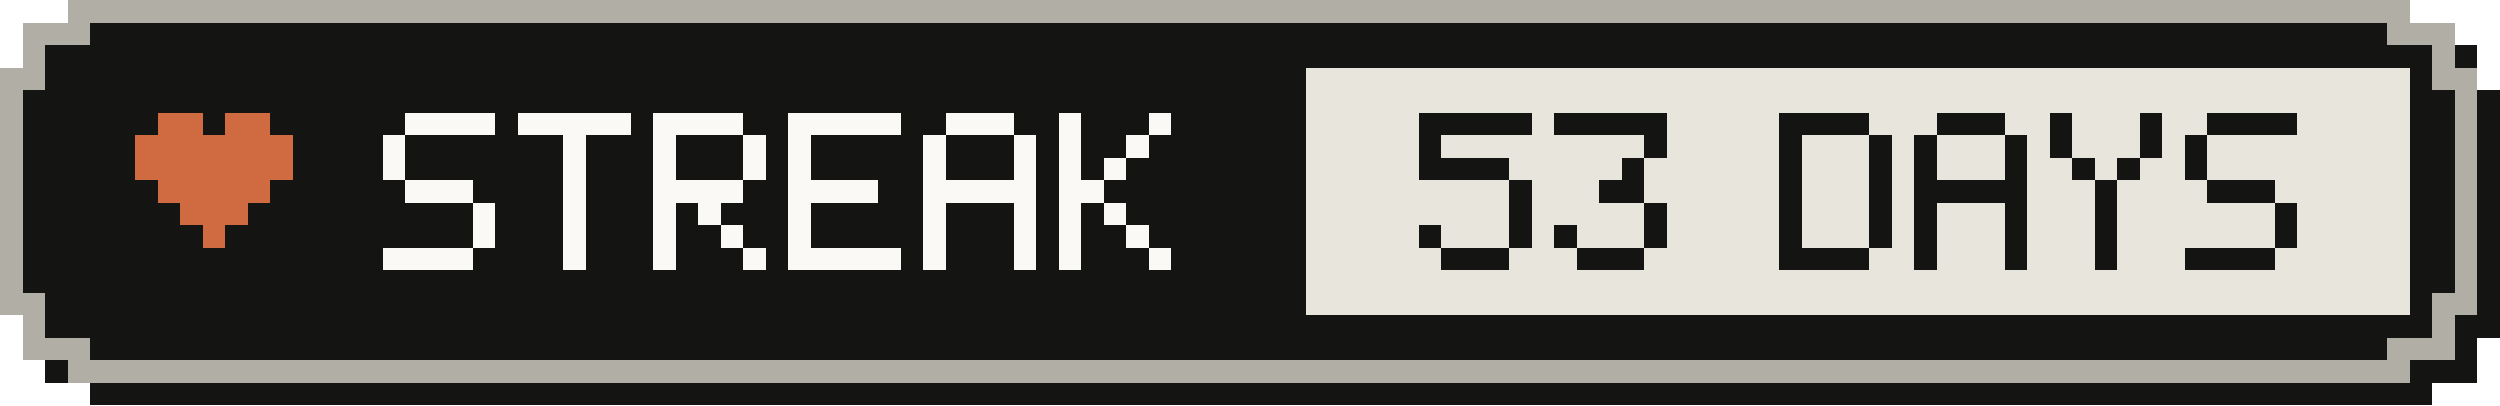
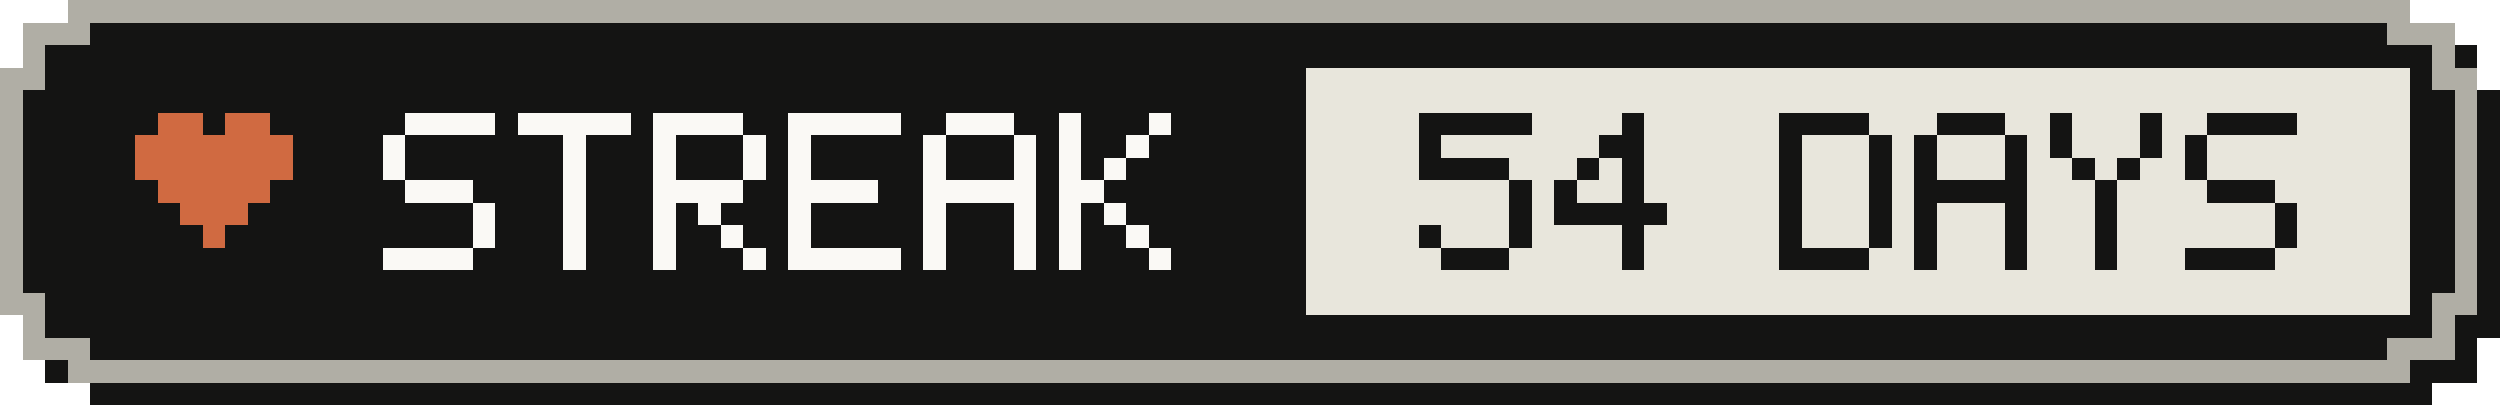
- <svg xmlns="http://www.w3.org/2000/svg" width="111" height="18" viewBox="0 0 111 18" role="img" aria-label="Active-day streak: 53 Days">
+ <svg xmlns="http://www.w3.org/2000/svg" width="111" height="18" viewBox="0 0 111 18" role="img" aria-label="Active-day streak: 54 Days">
  <g shape-rendering="crispEdges">
    <path fill="#141413" d="M4,1 H108 V2 H110 V4 H111 V15 H110 V17 H108 V18 H4 V17 H2 V15 H1 V4 H2 V2 H4 Z" />
    <path fill="#b0aea5" d="M3,0 H107 V1 H109 V3 H110 V14 H109 V16 H107 V17 H3 V16 H1 V14 H0 V3 H1 V1 H3 Z" />
    <path fill="#141413" d="M4,1 H106 V2 H108 V4 H109 V13 H108 V15 H106 V16 H4 V15 H2 V13 H1 V4 H2 V2 H4 Z" />
    <rect fill="#e8e6dc" x="58" y="3" width="49" height="11" />
    <g fill="#d06a41">
      <rect x="7" y="5" width="2" height="1" />
      <rect x="10" y="5" width="2" height="1" />
      <rect x="6" y="6" width="7" height="1" />
      <rect x="6" y="7" width="7" height="1" />
      <rect x="7" y="8" width="5" height="1" />
      <rect x="8" y="9" width="3" height="1" />
      <rect x="9" y="10" width="1" height="1" />
    </g>
    <g fill="#faf9f5">
      <rect x="18" y="5" width="4" height="1" />
      <rect x="17" y="6" width="1" height="1" />
      <rect x="17" y="7" width="1" height="1" />
      <rect x="18" y="8" width="3" height="1" />
      <rect x="21" y="9" width="1" height="1" />
      <rect x="21" y="10" width="1" height="1" />
      <rect x="17" y="11" width="4" height="1" />
      <rect x="23" y="5" width="5" height="1" />
      <rect x="25" y="6" width="1" height="1" />
      <rect x="25" y="7" width="1" height="1" />
      <rect x="25" y="8" width="1" height="1" />
      <rect x="25" y="9" width="1" height="1" />
      <rect x="25" y="10" width="1" height="1" />
      <rect x="25" y="11" width="1" height="1" />
      <rect x="29" y="5" width="4" height="1" />
      <rect x="29" y="6" width="1" height="1" />
      <rect x="33" y="6" width="1" height="1" />
      <rect x="29" y="7" width="1" height="1" />
      <rect x="33" y="7" width="1" height="1" />
      <rect x="29" y="8" width="4" height="1" />
      <rect x="29" y="9" width="1" height="1" />
      <rect x="31" y="9" width="1" height="1" />
      <rect x="29" y="10" width="1" height="1" />
      <rect x="32" y="10" width="1" height="1" />
      <rect x="29" y="11" width="1" height="1" />
      <rect x="33" y="11" width="1" height="1" />
      <rect x="35" y="5" width="5" height="1" />
      <rect x="35" y="6" width="1" height="1" />
      <rect x="35" y="7" width="1" height="1" />
      <rect x="35" y="8" width="4" height="1" />
      <rect x="35" y="9" width="1" height="1" />
      <rect x="35" y="10" width="1" height="1" />
      <rect x="35" y="11" width="5" height="1" />
      <rect x="42" y="5" width="3" height="1" />
      <rect x="41" y="6" width="1" height="1" />
      <rect x="45" y="6" width="1" height="1" />
      <rect x="41" y="7" width="1" height="1" />
      <rect x="45" y="7" width="1" height="1" />
      <rect x="41" y="8" width="5" height="1" />
      <rect x="41" y="9" width="1" height="1" />
      <rect x="45" y="9" width="1" height="1" />
      <rect x="41" y="10" width="1" height="1" />
      <rect x="45" y="10" width="1" height="1" />
      <rect x="41" y="11" width="1" height="1" />
      <rect x="45" y="11" width="1" height="1" />
      <rect x="47" y="5" width="1" height="1" />
      <rect x="51" y="5" width="1" height="1" />
      <rect x="47" y="6" width="1" height="1" />
      <rect x="50" y="6" width="1" height="1" />
      <rect x="47" y="7" width="1" height="1" />
      <rect x="49" y="7" width="1" height="1" />
      <rect x="47" y="8" width="2" height="1" />
      <rect x="47" y="9" width="1" height="1" />
      <rect x="49" y="9" width="1" height="1" />
      <rect x="47" y="10" width="1" height="1" />
      <rect x="50" y="10" width="1" height="1" />
      <rect x="47" y="11" width="1" height="1" />
      <rect x="51" y="11" width="1" height="1" />
    </g>
    <g fill="#141413">
      <rect x="63" y="5" width="5" height="1" />
      <rect x="63" y="6" width="1" height="1" />
      <rect x="63" y="7" width="4" height="1" />
      <rect x="67" y="8" width="1" height="1" />
      <rect x="67" y="9" width="1" height="1" />
      <rect x="63" y="10" width="1" height="1" />
      <rect x="67" y="10" width="1" height="1" />
      <rect x="64" y="11" width="3" height="1" />
-       <rect x="69" y="5" width="5" height="1" />
-       <rect x="73" y="6" width="1" height="1" />
+       <rect x="72" y="5" width="1" height="1" />
+       <rect x="71" y="6" width="2" height="1" />
+       <rect x="70" y="7" width="1" height="1" />
      <rect x="72" y="7" width="1" height="1" />
-       <rect x="71" y="8" width="2" height="1" />
-       <rect x="73" y="9" width="1" height="1" />
-       <rect x="69" y="10" width="1" height="1" />
-       <rect x="73" y="10" width="1" height="1" />
-       <rect x="70" y="11" width="3" height="1" />
+       <rect x="69" y="8" width="1" height="1" />
+       <rect x="72" y="8" width="1" height="1" />
+       <rect x="69" y="9" width="5" height="1" />
+       <rect x="72" y="10" width="1" height="1" />
+       <rect x="72" y="11" width="1" height="1" />
      <rect x="79" y="5" width="4" height="1" />
      <rect x="79" y="6" width="1" height="1" />
      <rect x="83" y="6" width="1" height="1" />
      <rect x="79" y="7" width="1" height="1" />
      <rect x="83" y="7" width="1" height="1" />
      <rect x="79" y="8" width="1" height="1" />
      <rect x="83" y="8" width="1" height="1" />
      <rect x="79" y="9" width="1" height="1" />
      <rect x="83" y="9" width="1" height="1" />
      <rect x="79" y="10" width="1" height="1" />
      <rect x="83" y="10" width="1" height="1" />
      <rect x="79" y="11" width="4" height="1" />
      <rect x="86" y="5" width="3" height="1" />
      <rect x="85" y="6" width="1" height="1" />
      <rect x="89" y="6" width="1" height="1" />
      <rect x="85" y="7" width="1" height="1" />
      <rect x="89" y="7" width="1" height="1" />
      <rect x="85" y="8" width="5" height="1" />
      <rect x="85" y="9" width="1" height="1" />
      <rect x="89" y="9" width="1" height="1" />
      <rect x="85" y="10" width="1" height="1" />
      <rect x="89" y="10" width="1" height="1" />
      <rect x="85" y="11" width="1" height="1" />
      <rect x="89" y="11" width="1" height="1" />
      <rect x="91" y="5" width="1" height="1" />
      <rect x="95" y="5" width="1" height="1" />
      <rect x="91" y="6" width="1" height="1" />
      <rect x="95" y="6" width="1" height="1" />
      <rect x="92" y="7" width="1" height="1" />
      <rect x="94" y="7" width="1" height="1" />
      <rect x="93" y="8" width="1" height="1" />
      <rect x="93" y="9" width="1" height="1" />
      <rect x="93" y="10" width="1" height="1" />
      <rect x="93" y="11" width="1" height="1" />
      <rect x="98" y="5" width="4" height="1" />
      <rect x="97" y="6" width="1" height="1" />
      <rect x="97" y="7" width="1" height="1" />
      <rect x="98" y="8" width="3" height="1" />
      <rect x="101" y="9" width="1" height="1" />
      <rect x="101" y="10" width="1" height="1" />
      <rect x="97" y="11" width="4" height="1" />
    </g>
  </g>
</svg>
